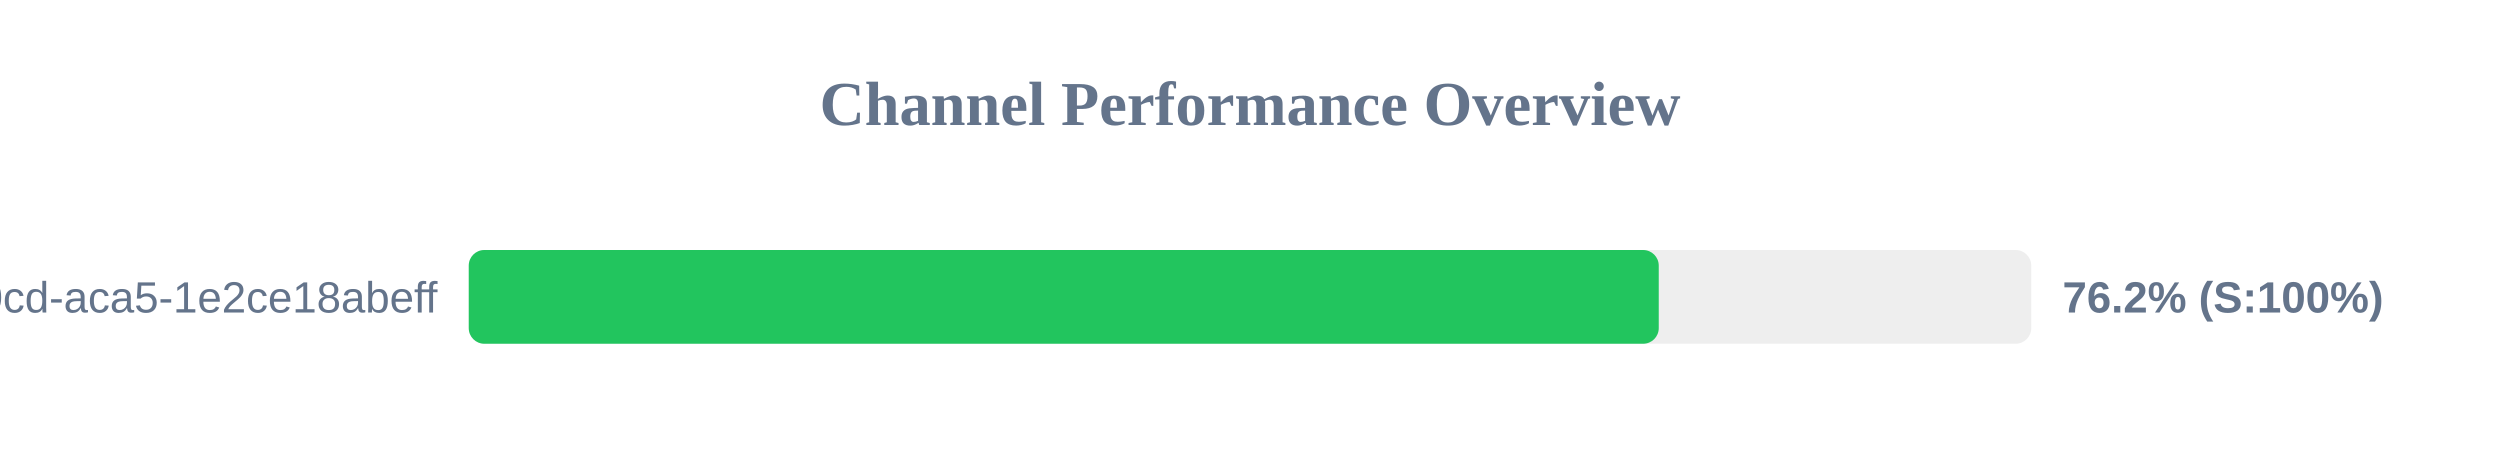
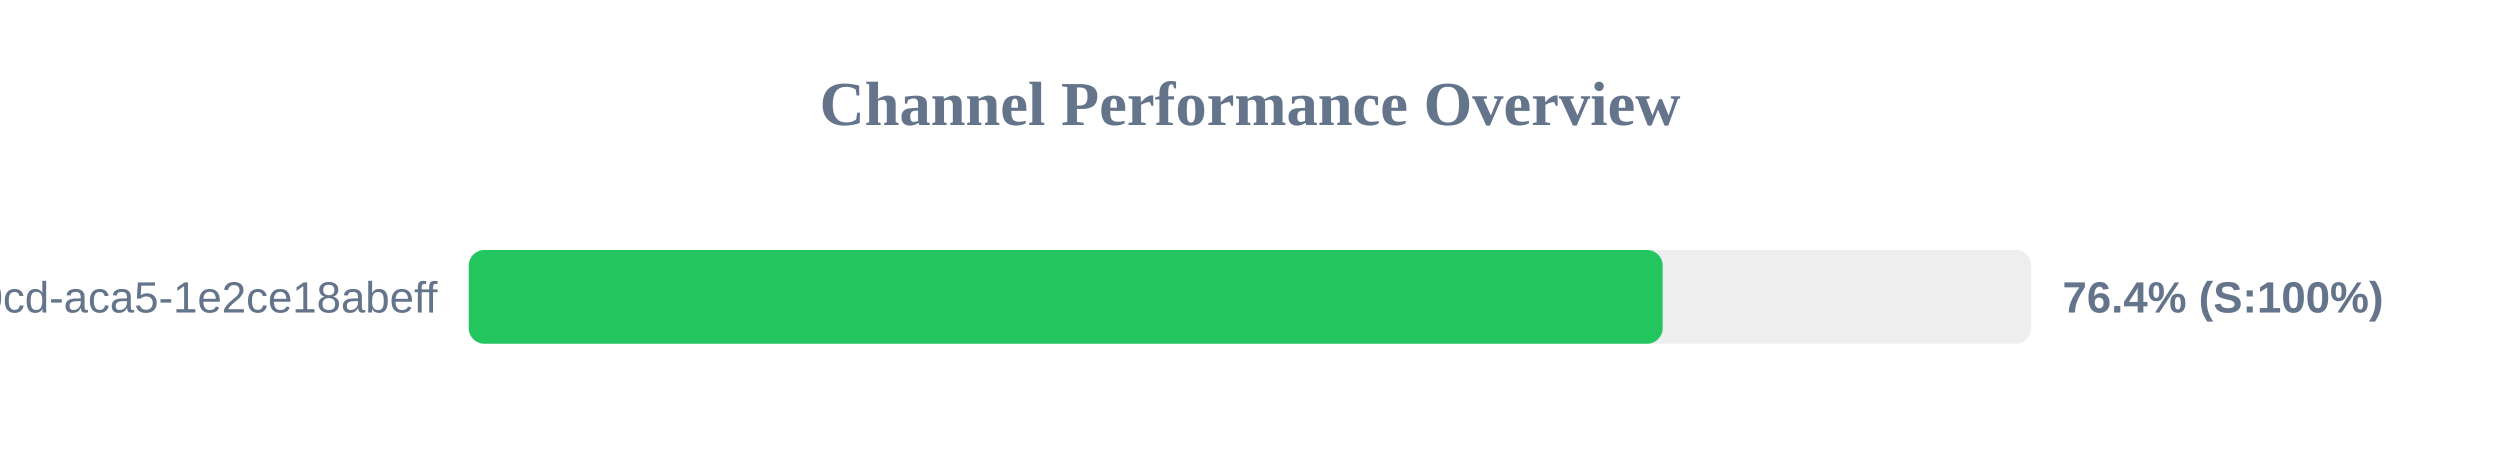
<svg xmlns="http://www.w3.org/2000/svg" width="800" height="150" version="1.1">
  <style>
        .row { font: 14px Arial; fill: #64748b; }
        .score { font: bold 14px Arial; fill: #64748b; }
    </style>
  <text x="400" y="40" text-anchor="middle" font-size="20px" font-weight="bold" fill="#64748b">Channel Performance Overview</text>
  <rect x="150" y="80" width="500" height="30" fill="#eee" rx="5" />
-   <rect x="150" y="80" width="380.8" height="30" fill="#22c55e" rx="5" />
+   <rect x="150" y="80" width="382.05" height="30" fill="#22c55e" rx="5" />
  <text x="140" y="100" text-anchor="end" class="row">?uuid=ebbeef45-0fd8-40cd-aca5-1e2ce18abeff</text>
-   <text x="660" y="100" text-anchor="start" class="score">76.2% (S:100%)</text>
+   <text x="660" y="100" text-anchor="start" class="score">76.4% (S:100%)</text>
</svg>
